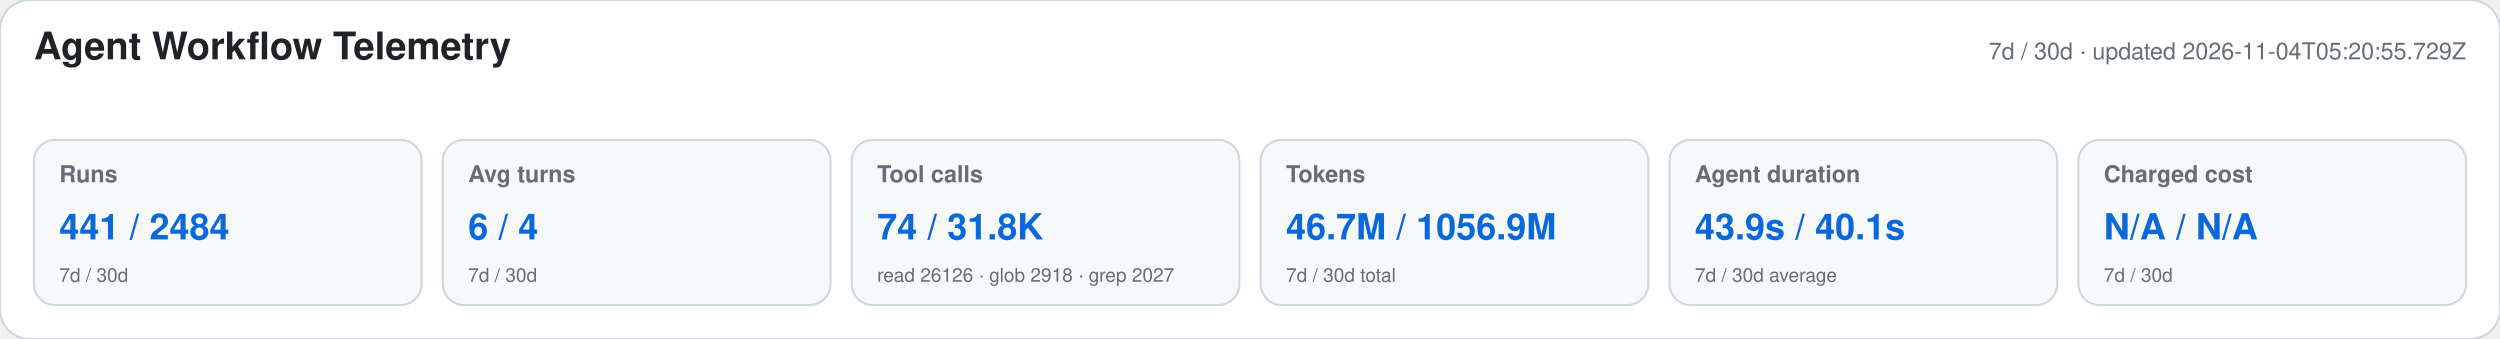
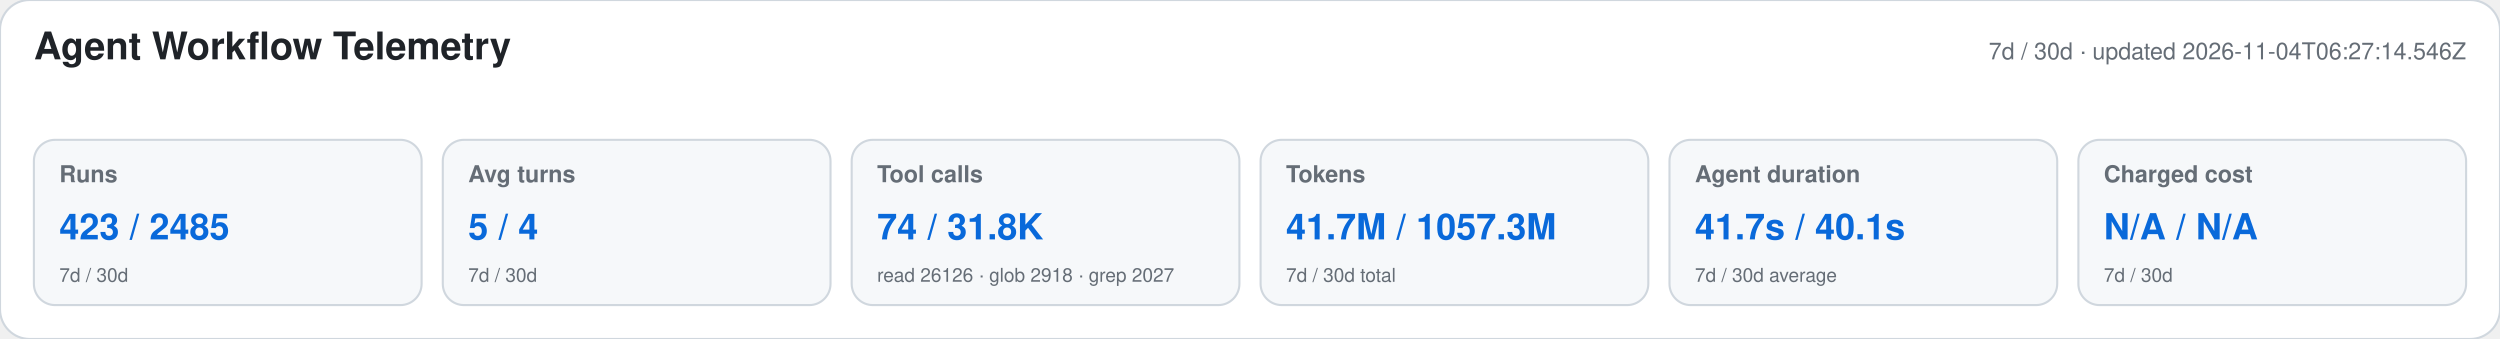
<svg xmlns="http://www.w3.org/2000/svg" width="1180" height="160" viewBox="0 0 1180 160" role="img" aria-labelledby="title desc">
  <style>text{font-family:-apple-system,BlinkMacSystemFont,"Segoe UI",Helvetica,Arial,sans-serif}.heading{font-size:18px;font-weight:650;fill:#1f2328}.meta,.label,.secondary{fill:#656d76}.meta,.label{font-size:11px}.label{font-weight:600}.primary{font-size:17px;font-weight:700;fill:#0969da}.secondary{font-size:9px}</style>
  <rect width="1180" height="160" rx="14" fill="#ffffff" stroke="#d0d7de" />
  <text x="16" y="28" class="heading">Agent Workflow Telemetry</text>
-   <text x="1164" y="28" text-anchor="end" class="meta">7d / 30d · updated 2026-11-04T05:20:55.729Z</text>
+   <text x="1164" y="28" text-anchor="end" class="meta">7d / 30d · updated 2026-11-04T06:27:14.546Z</text>
  <g>
    <rect x="16" y="66" width="183" height="78" rx="10" fill="#f6f8fa" stroke="#d0d7de" />
    <text x="28" y="86" class="label">Runs</text>
-     <text x="28" y="113" class="primary">441 / 2484</text>
+     <text x="28" y="113" class="primary">423 / 2485</text>
    <text x="28" y="133" class="secondary">7d / 30d</text>
  </g>
  <g>
    <rect x="209" y="66" width="183" height="78" rx="10" fill="#f6f8fa" stroke="#d0d7de" />
    <text x="221" y="86" class="label">Avg turns</text>
-     <text x="221" y="113" class="primary">6 / 4</text>
+     <text x="221" y="113" class="primary">5 / 4</text>
    <text x="221" y="133" class="secondary">7d / 30d</text>
  </g>
  <g>
    <rect x="402" y="66" width="183" height="78" rx="10" fill="#f6f8fa" stroke="#d0d7de" />
    <text x="414" y="86" class="label">Tool calls</text>
    <text x="414" y="113" class="primary">74 / 31.8K</text>
    <text x="414" y="133" class="secondary">read 26126 · glob 2918 · grep 2027</text>
  </g>
  <g>
    <rect x="595" y="66" width="183" height="78" rx="10" fill="#f6f8fa" stroke="#d0d7de" />
    <text x="607" y="86" class="label">Tokens</text>
-     <text x="607" y="113" class="primary">46.7M / 1056.9M</text>
+     <text x="607" y="113" class="primary">41.7M / 1057.3M</text>
    <text x="607" y="133" class="secondary">7d / 30d total</text>
  </g>
  <g>
    <rect x="788" y="66" width="183" height="78" rx="10" fill="#f6f8fa" stroke="#d0d7de" />
    <text x="800" y="86" class="label">Agent duration</text>
-     <text x="800" y="113" class="primary">43.9s / 40.1s</text>
+     <text x="800" y="113" class="primary">41.7s / 40.1s</text>
    <text x="800" y="133" class="secondary">7d / 30d average</text>
  </g>
  <g>
    <rect x="981" y="66" width="183" height="78" rx="10" fill="#f6f8fa" stroke="#d0d7de" />
    <text x="993" y="86" class="label">Charged cost</text>
    <text x="993" y="113" class="primary">N/A / N/A</text>
    <text x="993" y="133" class="secondary">7d / 30d</text>
  </g>
</svg>
